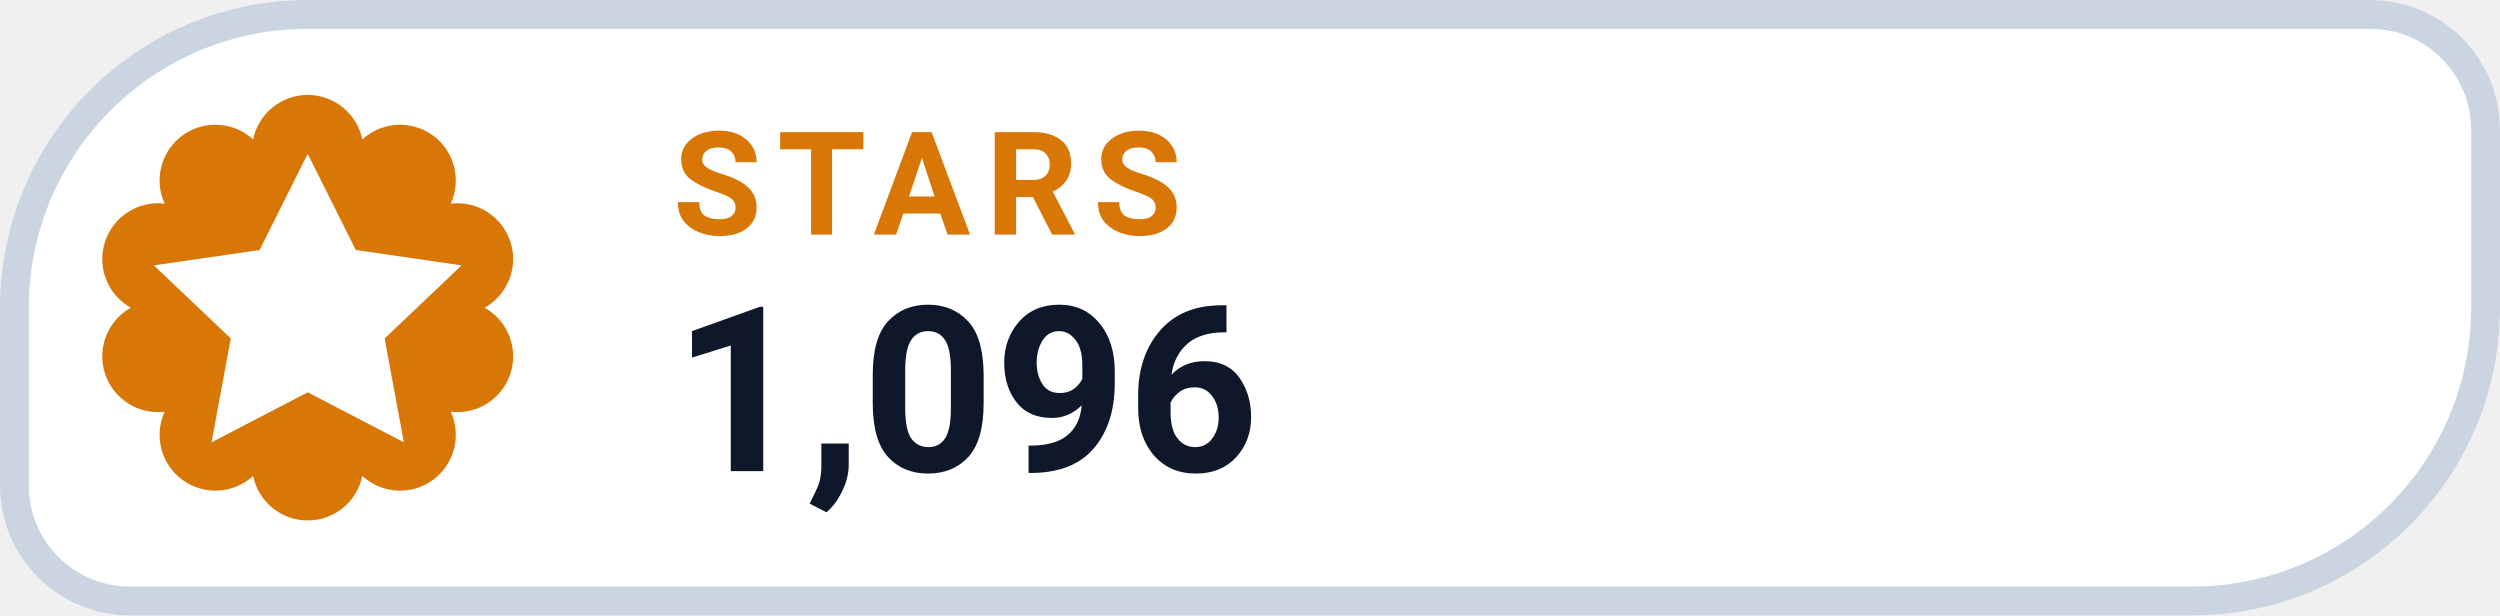
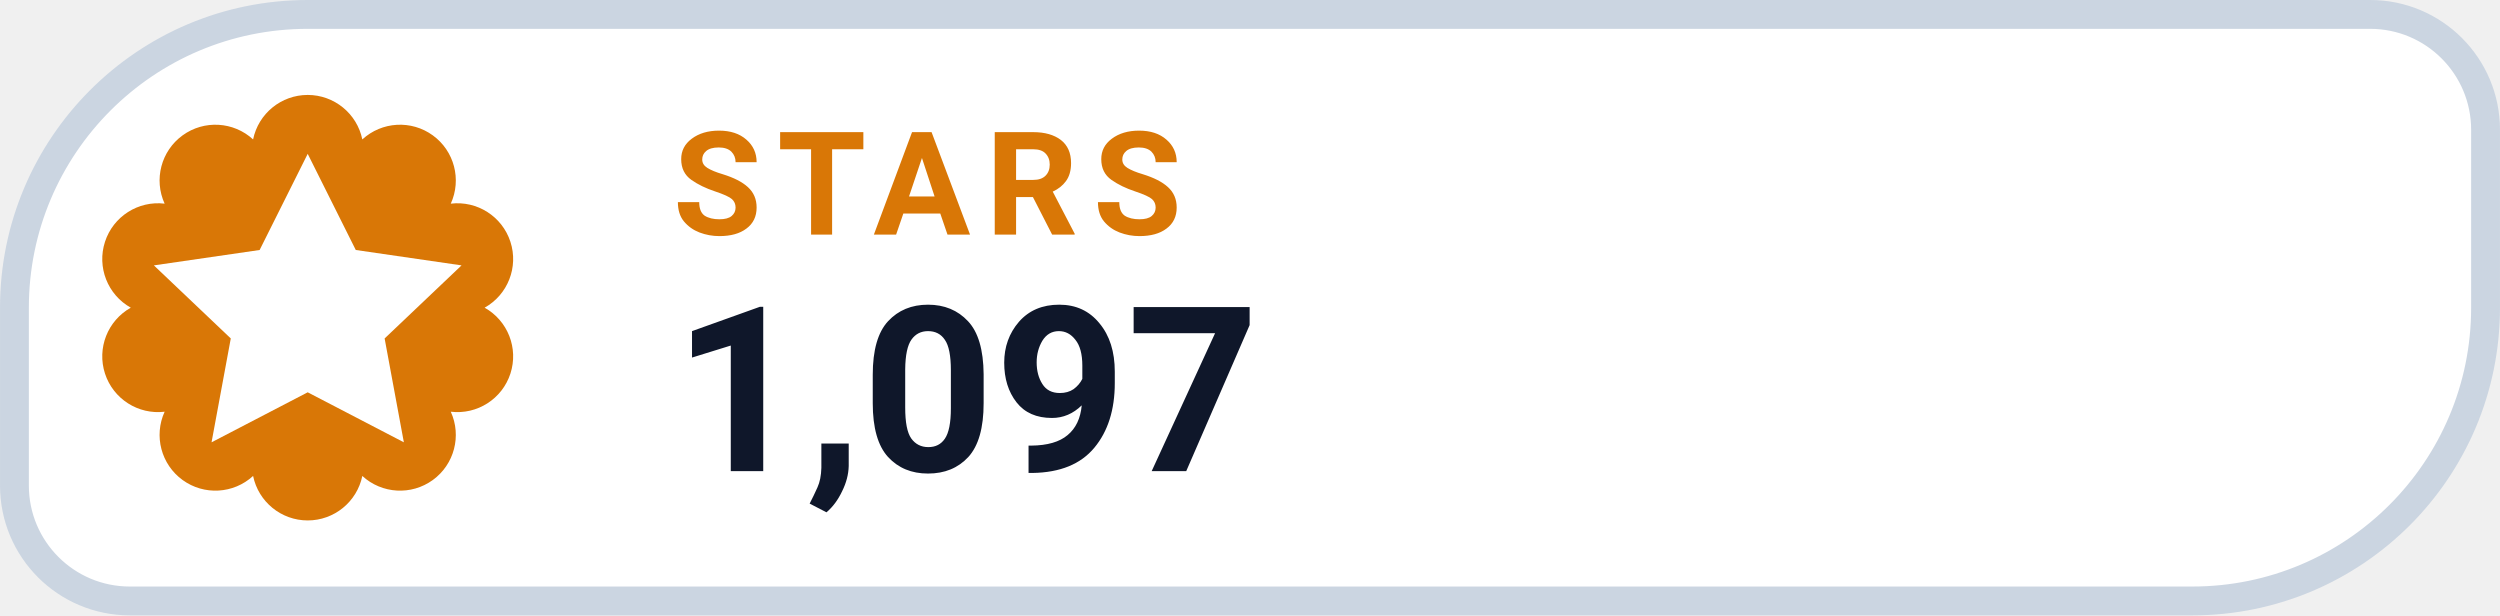
- <svg xmlns="http://www.w3.org/2000/svg" width="126" height="31.015" viewBox="0 0 130 32" role="img" aria-label="STARS 1,096">
+ <svg xmlns="http://www.w3.org/2000/svg" width="126" height="31.015" viewBox="0 0 130 32" role="img" aria-label="STARS 1,097">
  <path d="M 16.00 0.75 H 123.25 A 6.00 6.00 0 0 1 129.25 6.75 V 16.00 A 15.25 15.25 0 0 1 114.00 31.25 H 6.75 A 6.00 6.00 0 0 1 0.75 25.25 V 16.00 A 15.25 15.25 0 0 1 16.00 0.75 Z" fill="#FFFFFF" stroke="#CBD5E1" stroke-width="1.5" />
  <path d="M 13.16 7.25 A 2.90 2.90 0 0 1 18.84 7.25 A 2.90 2.90 0 0 1 23.44 10.59 A 2.90 2.90 0 0 1 25.20 16.00 A 2.90 2.90 0 0 1 23.44 21.41 A 2.90 2.90 0 0 1 18.84 24.75 A 2.90 2.90 0 0 1 13.16 24.75 A 2.90 2.90 0 0 1 8.56 21.41 A 2.90 2.90 0 0 1 6.80 16.00 A 2.90 2.90 0 0 1 8.56 10.59 A 2.90 2.90 0 0 1 13.16 7.25 Z" fill="#D97706" />
  <g transform="translate(16 16)" style="color:#FFFFFF;">
    <path d="M0 -8 l2.5 5 5.5 .8 -4 3.8 1 5.4 -5 -2.6 -5 2.6 1 -5.4 -4 -3.8 5.5 -.8 Z" fill="currentColor" />
  </g>
  <text x="35" y="12.2" fill="#D97706" font-family="-apple-system,BlinkMacSystemFont,'Segoe UI',Roboto,Helvetica,Arial,sans-serif" font-size="7.5" font-weight="700" letter-spacing=".8">STARS</text>
-   <text x="35" y="24.5" fill="#0F172A" font-family="-apple-system,BlinkMacSystemFont,'Segoe UI',Roboto,Helvetica,Arial,sans-serif" font-size="12" font-weight="750">1,096</text>
+   <text x="35" y="24.5" fill="#0F172A" font-family="-apple-system,BlinkMacSystemFont,'Segoe UI',Roboto,Helvetica,Arial,sans-serif" font-size="12" font-weight="750">1,097</text>
</svg>
